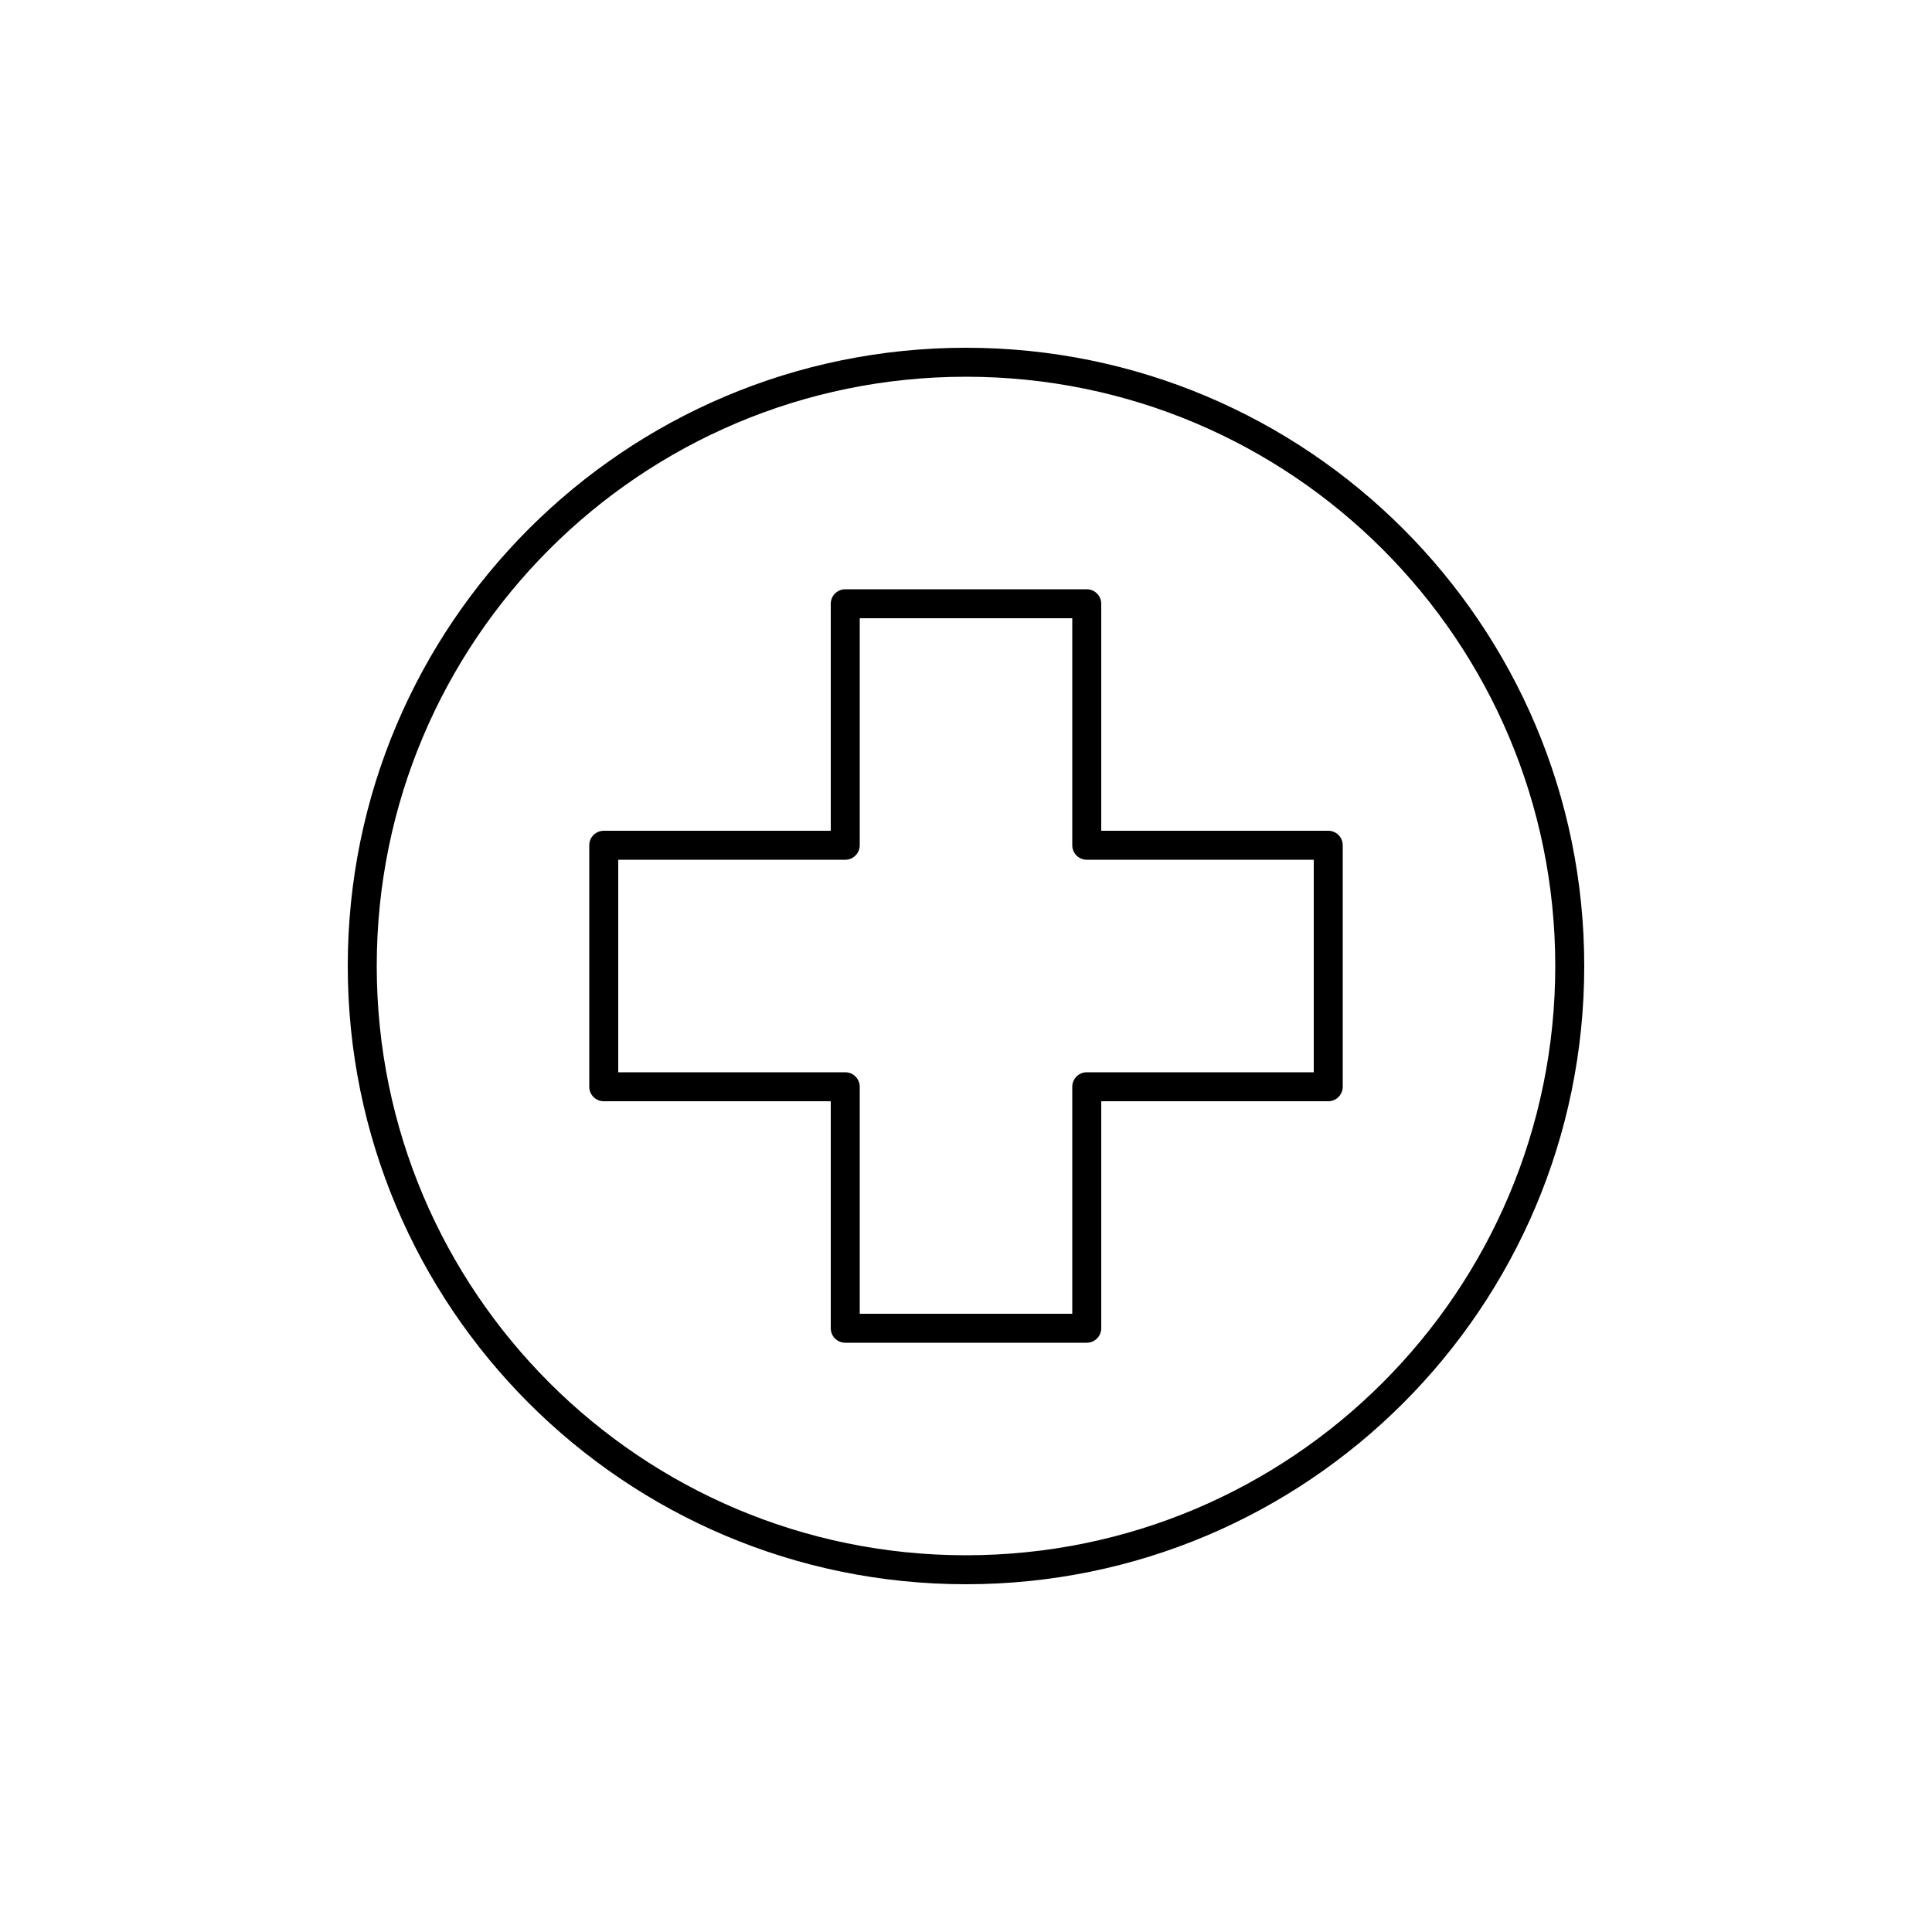
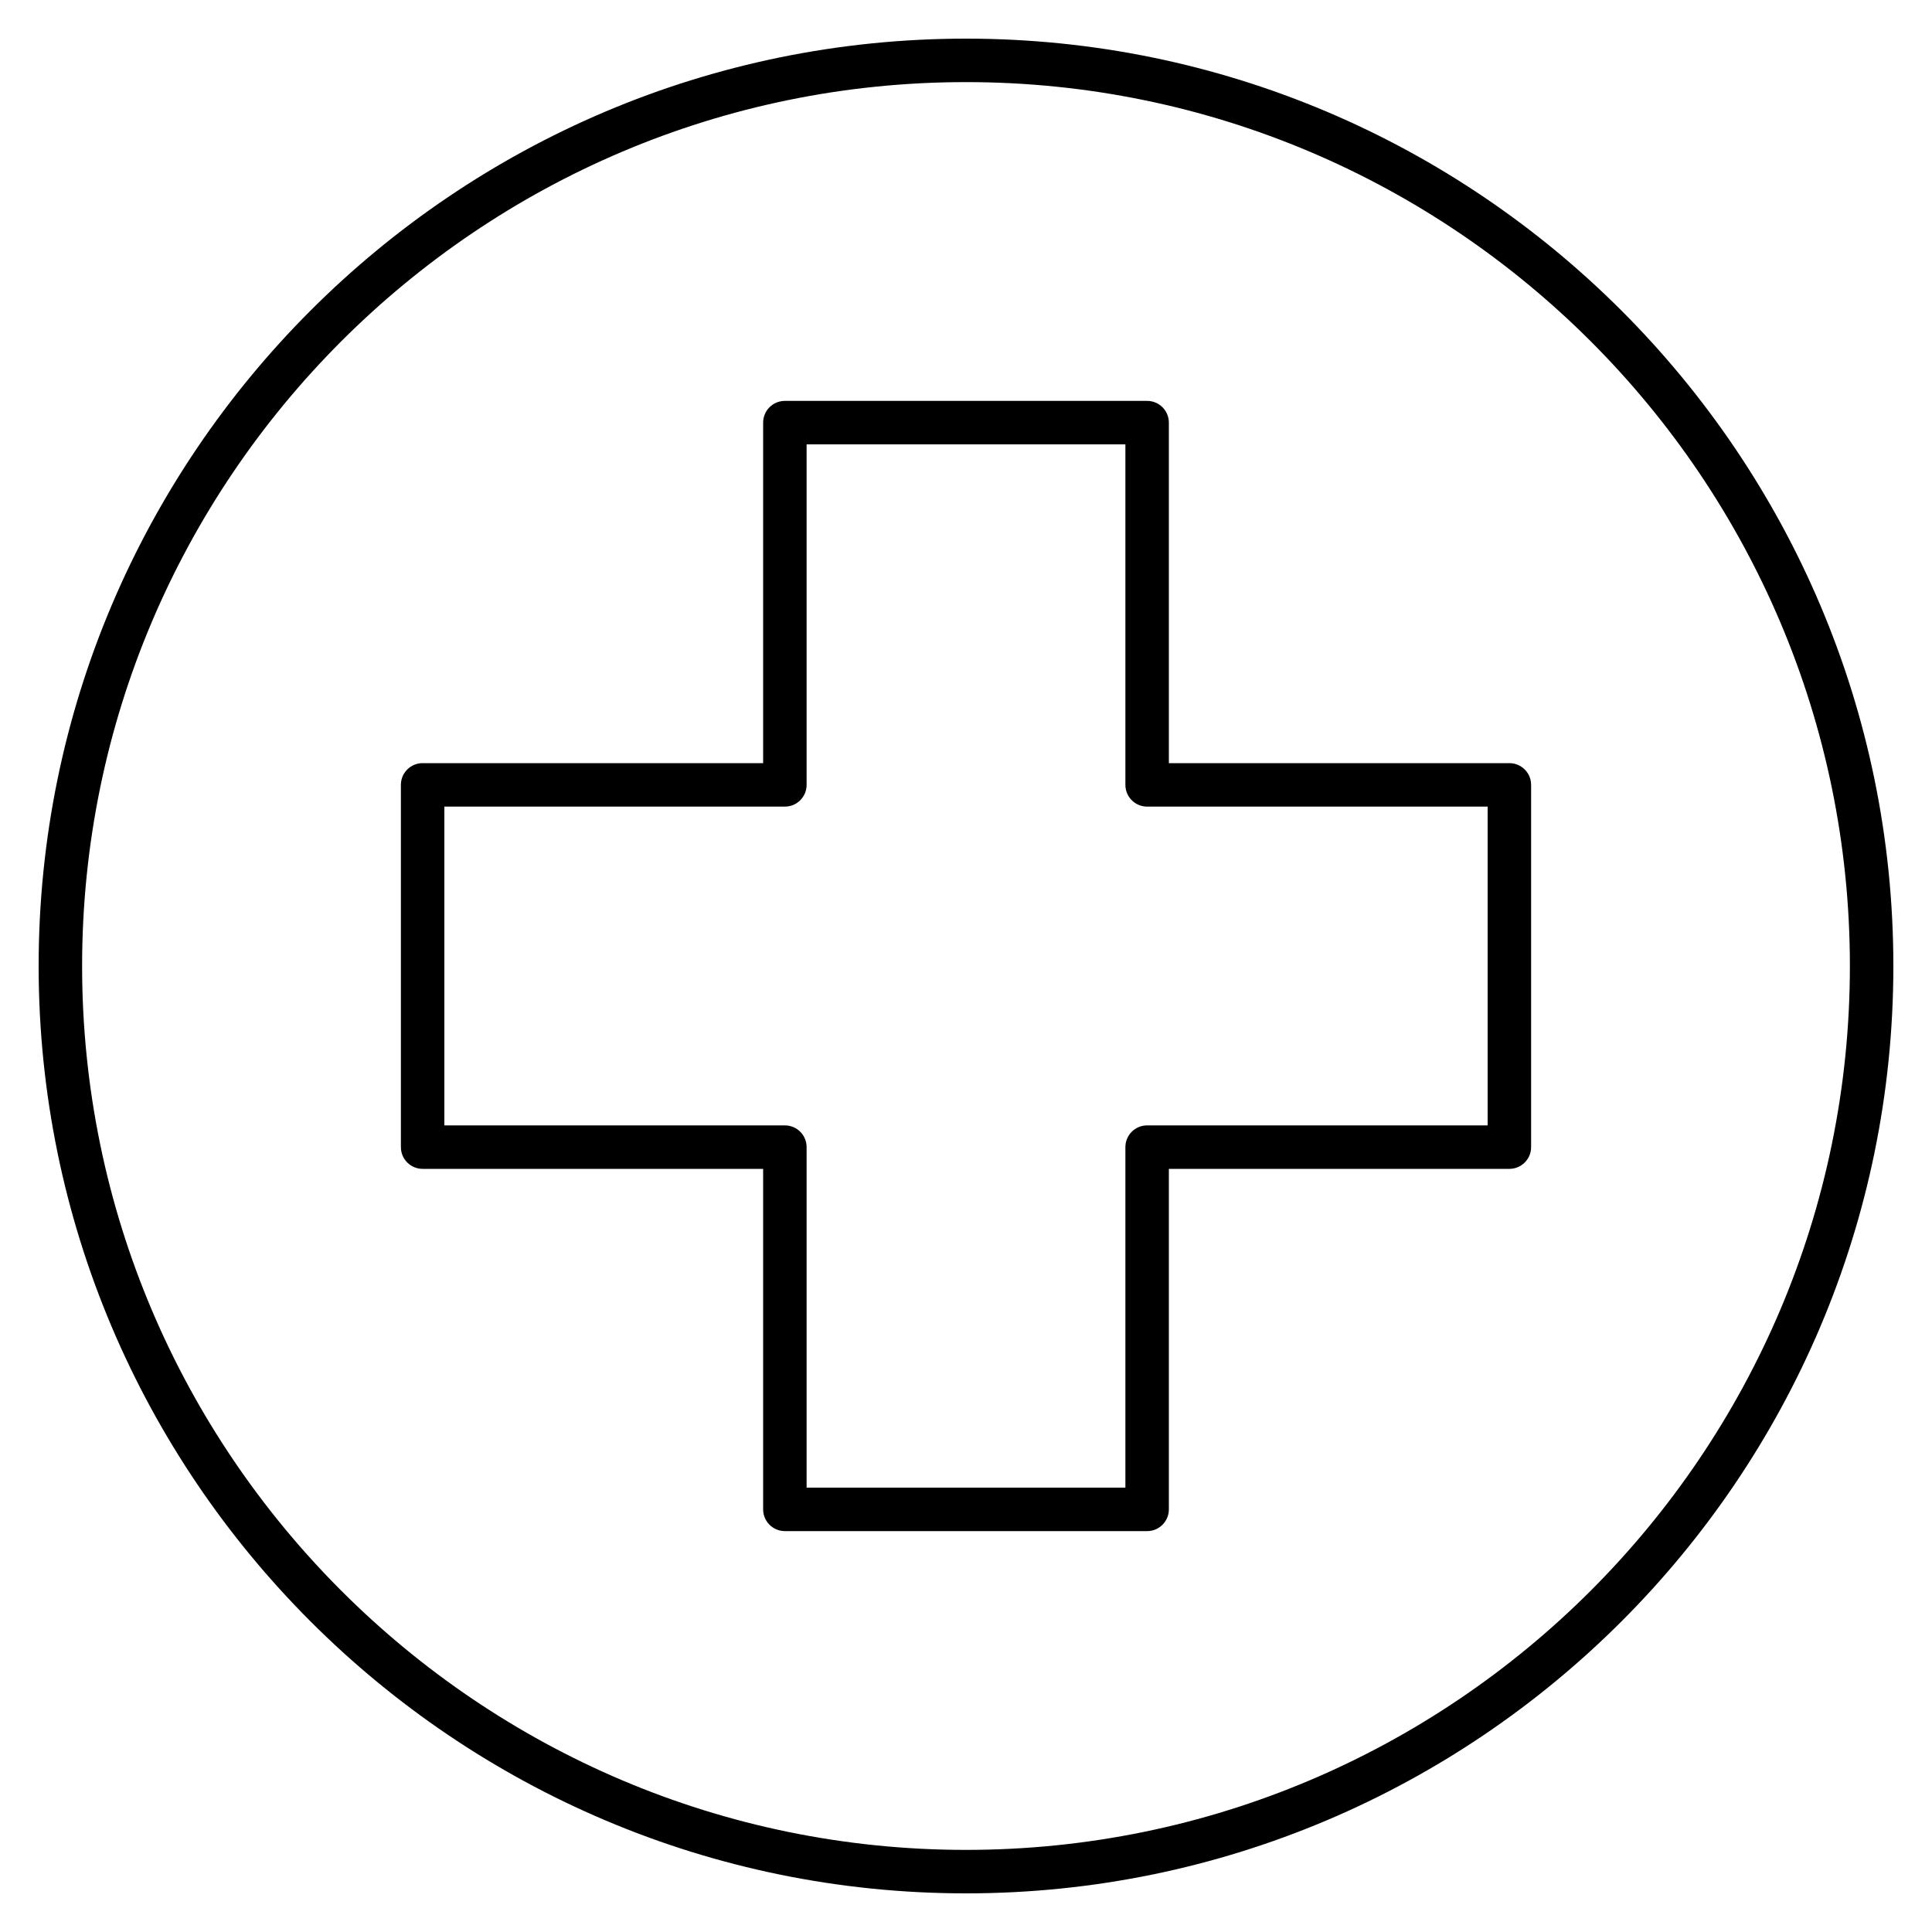
- <svg xmlns="http://www.w3.org/2000/svg" version="1.1" x="0px" y="0px" viewBox="0 0 48 48" style="enable-background:new 0 0 48 48;" xml:space="preserve">
-   <g id="first--aid">
-     <g id="first--aid_1_">
-       <polygon style="fill:none;stroke:#000000;stroke-width:0.72;stroke-linejoin:round;stroke-miterlimit:10;" points="33,27 27,27     27,33 21,33 21,27 15,27 15,21 21,21 21,15 27,15 27,21 33,21   " />
-       <circle style="fill:none;stroke:#000000;stroke-width:0.72;stroke-linejoin:round;stroke-miterlimit:10;" cx="24" cy="24" r="15" />
-     </g>
-   </g>
-   <g id="Layer_1">
- </g>
+ <svg xmlns="http://www.w3.org/2000/svg" version="1.1" id="Layer_1" x="0px" y="0px" viewBox="0 0 32 32" style="enable-background:new 0 0 32 32;" xml:space="preserve">
+   <path id="first--aid_1_" d="M19,25.36h-6c-0.199,0-0.36-0.161-0.36-0.36v-5.64H7c-0.199,0-0.36-0.161-0.36-0.36v-6  c0-0.199,0.161-0.36,0.36-0.36h5.64V7c0-0.199,0.161-0.36,0.36-0.36h6c0.199,0,0.36,0.161,0.36,0.36v5.64H25  c0.199,0,0.36,0.161,0.36,0.36v6c0,0.199-0.161,0.36-0.36,0.36h-5.64V25C19.36,25.199,19.199,25.36,19,25.36z M13.36,24.64h5.28V19  c0-0.199,0.161-0.36,0.36-0.36h5.64v-5.28H19c-0.199,0-0.36-0.161-0.36-0.36V7.36h-5.28V13c0,0.199-0.161,0.36-0.36,0.36H7.36v5.28  H13c0.199,0,0.36,0.161,0.36,0.36V24.64z M16,31.36C7.53,31.36,0.64,24.47,0.64,16S7.53,0.64,16,0.64S31.36,7.53,31.36,16  S24.47,31.36,16,31.36z M16,1.36C7.927,1.36,1.36,7.927,1.36,16c0,8.072,6.567,14.64,14.64,14.64c8.072,0,14.64-6.567,14.64-14.64  S24.072,1.36,16,1.36z" />
+   <rect id="_Transparent_Rectangle" style="fill:none;" width="32" height="32" />
</svg>
